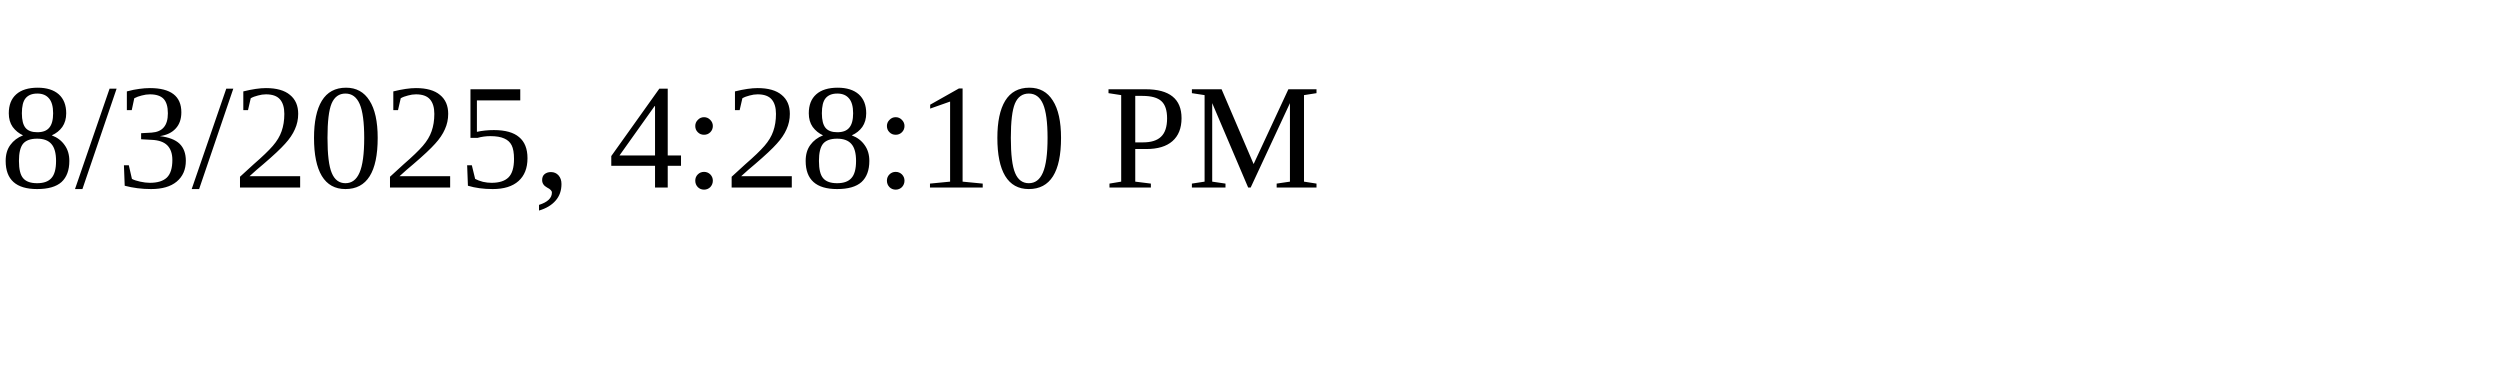
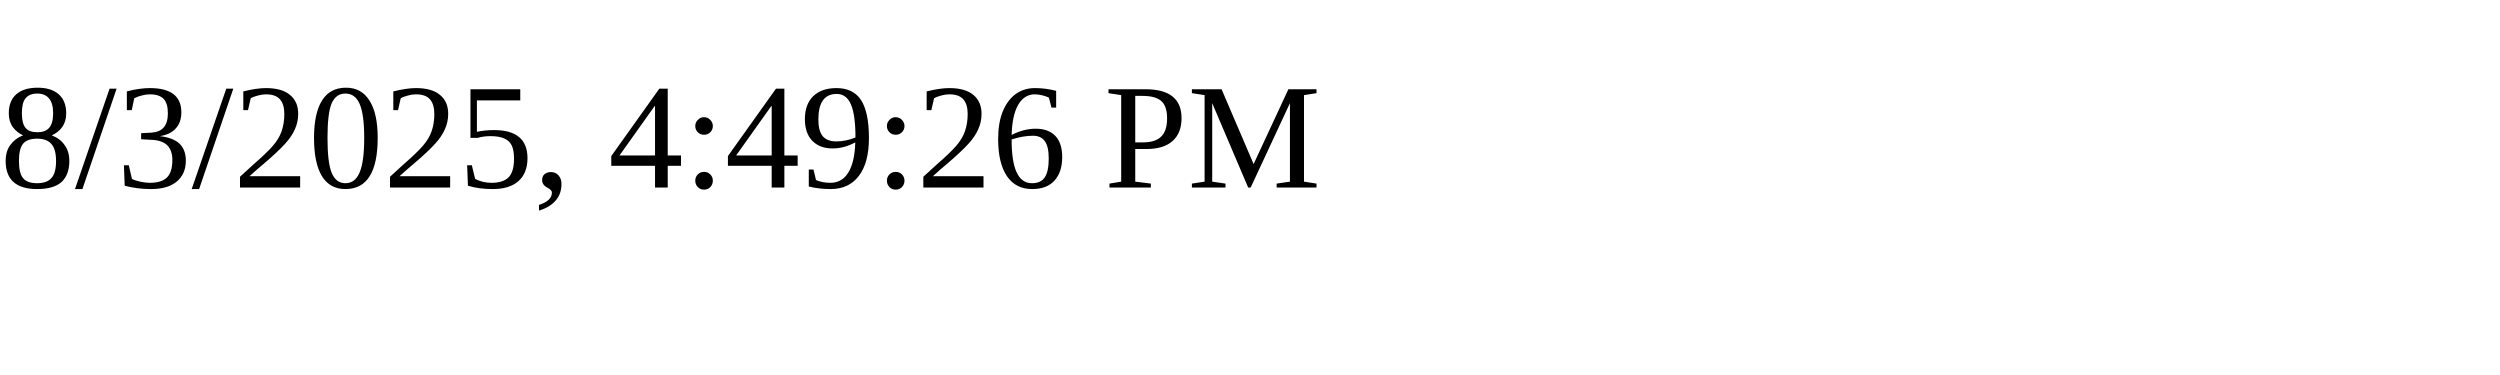
<svg xmlns="http://www.w3.org/2000/svg" height="30" width="200">
-   <text x="0" y="15">8/3/2025, 4:28:10 PM</text>
+   <text x="0" y="15">8/3/2025, 4:49:26 PM</text>
</svg>
